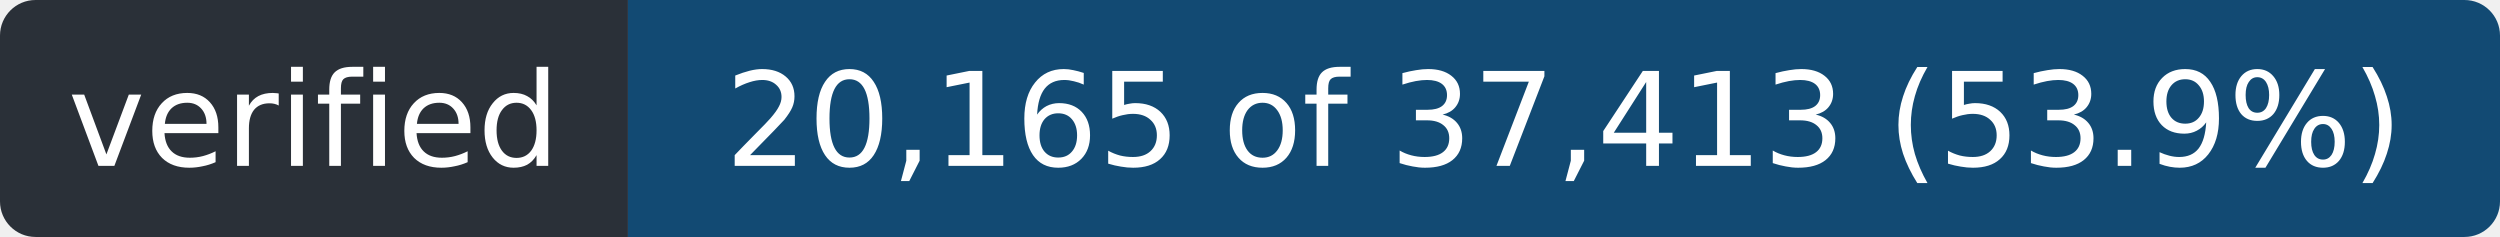
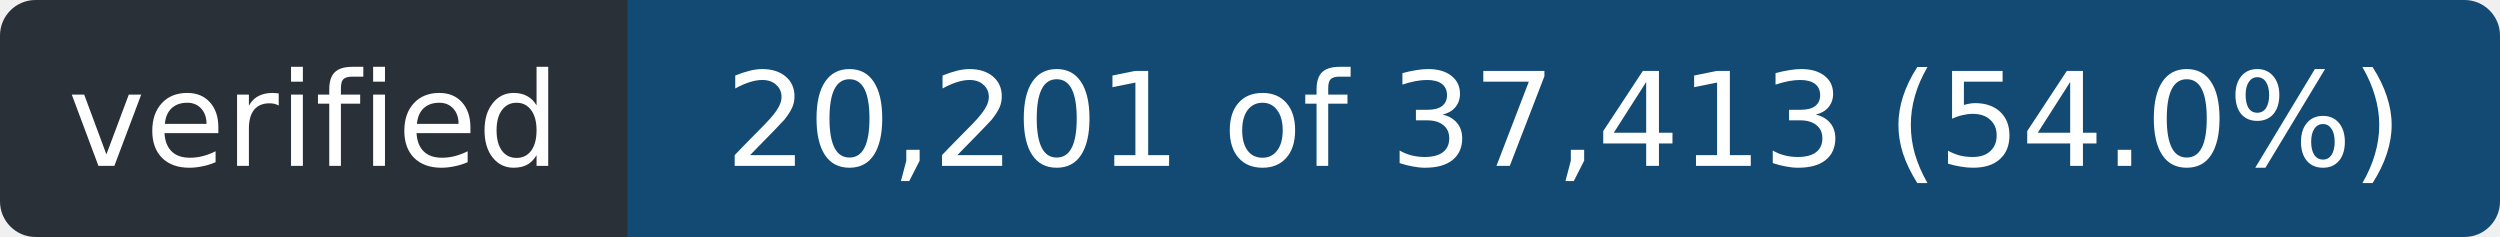
- <svg xmlns="http://www.w3.org/2000/svg" width="211" height="20" role="img" aria-label="verified: 20,165 of 37,413 (53.9%)">
+ <svg xmlns="http://www.w3.org/2000/svg" width="211" height="20" role="img" aria-label="verified: 20,201 of 37,413 (54.0%)">
  <clipPath id="r">
    <rect width="211" height="20" rx="3" />
  </clipPath>
  <g clip-path="url(#r)">
    <rect width="53" height="20" fill="#2a3038" />
    <rect x="53" width="158" height="20" fill="#124a73" />
  </g>
  <g fill="#fff" font-family="Verdana,Geneva,DejaVu Sans,sans-serif" font-size="11" text-anchor="middle">
    <text x="26.5" y="14" textLength="41">verified</text>
-     <text x="132.0" y="14" textLength="146">20,165 of 37,413 (53.9%)</text>
+     <text x="132.0" y="14" textLength="146">20,201 of 37,413 (54.0%)</text>
  </g>
</svg>
